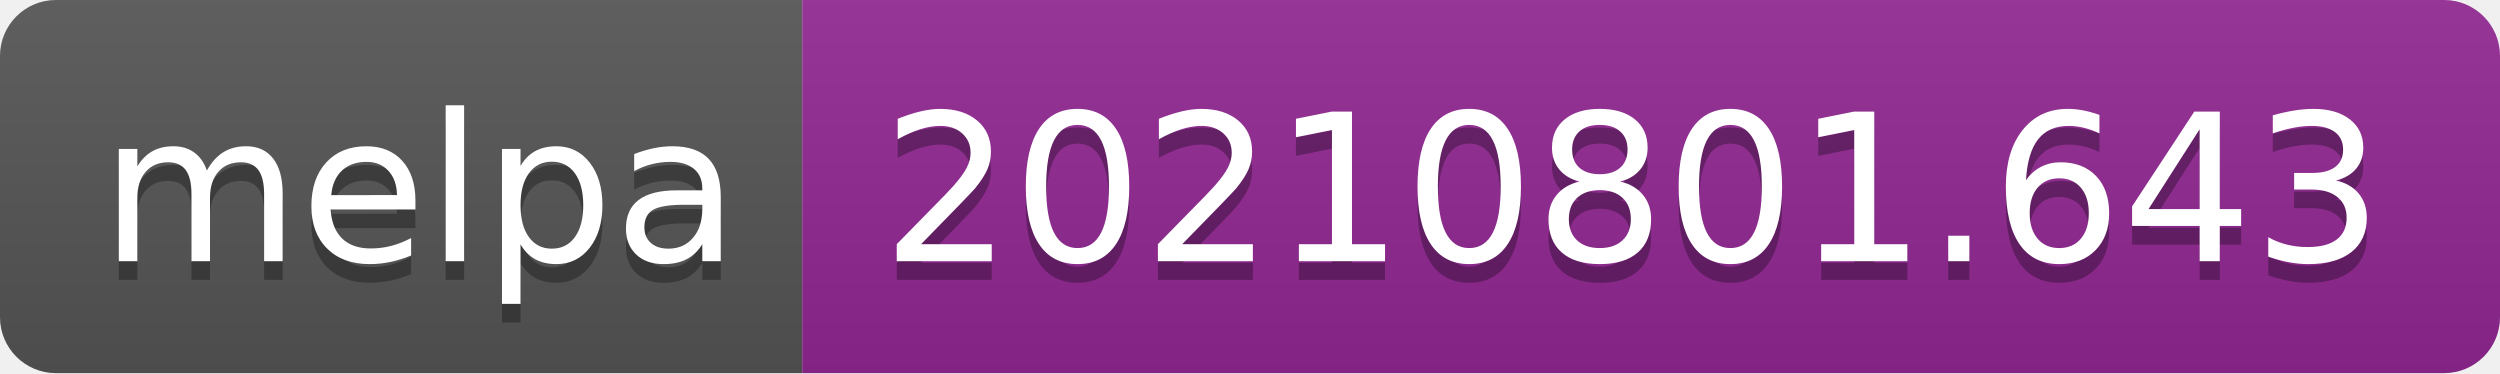
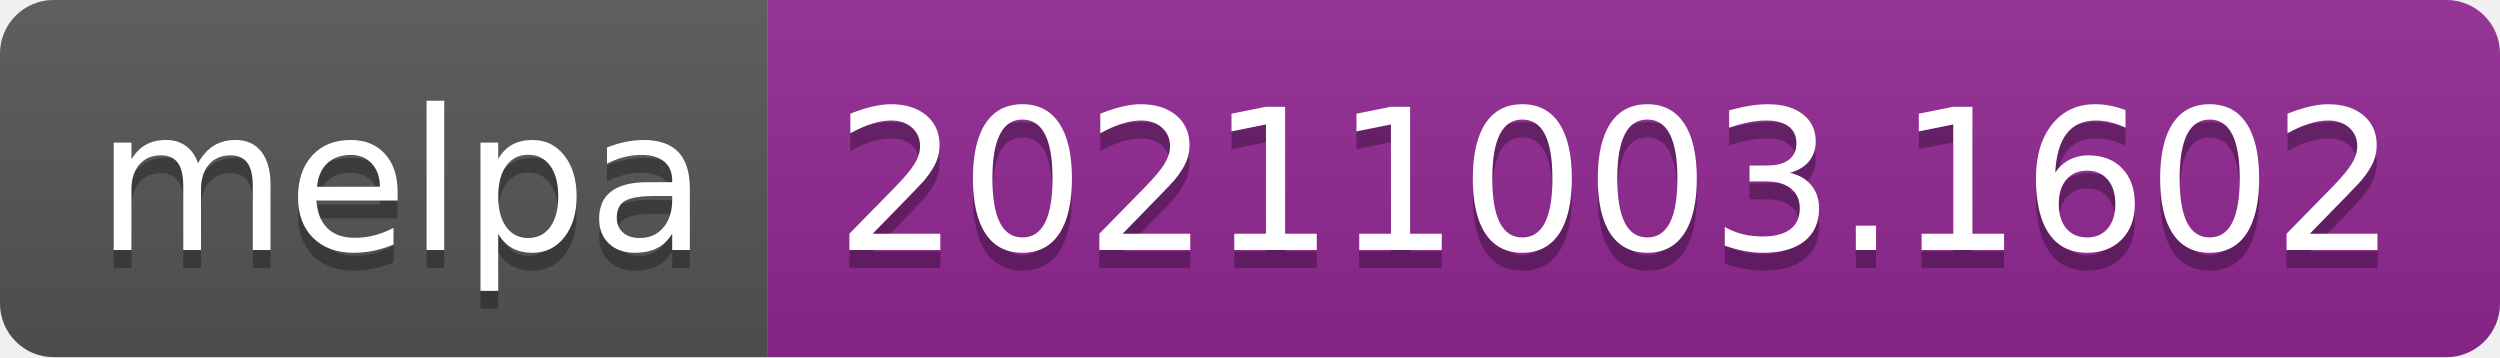
- <svg xmlns="http://www.w3.org/2000/svg" width="134" height="20" role="img" aria-label="melpa: 20210801.643">
+ <svg xmlns="http://www.w3.org/2000/svg" width="140" height="20" role="img" aria-label="melpa: 20211003.1602">
  <linearGradient id="s" x2="0" y2="100%">
    <stop offset="0" stop-color="#bbb" stop-opacity=".1" />
    <stop offset="1" stop-opacity=".1" />
  </linearGradient>
  <clipPath id="r">
-     <rect width="134" height="20" rx="3" fill="#fff" />
+     <rect width="140" height="20" rx="3" fill="#fff" />
  </clipPath>
  <g clip-path="url(#r)">
    <rect width="43" height="20" fill="#555" />
-     <rect x="43" width="91" height="20" fill="#922793" />
-     <rect width="134" height="20" fill="url(#s)" />
+     <rect x="43" width="97" height="20" fill="#922793" />
+     <rect width="140" height="20" fill="url(#s)" />
  </g>
  <g fill="#fff" text-anchor="middle" font-family="Verdana,Geneva,DejaVu Sans,sans-serif" text-rendering="geometricPrecision" font-size="110">
    <text aria-hidden="true" x="225" y="150" fill="#010101" fill-opacity=".3" transform="scale(.1)" textLength="330">melpa</text>
    <text x="225" y="140" transform="scale(.1)" fill="#fff" textLength="330">melpa</text>
-     <text aria-hidden="true" x="875" y="150" fill="#010101" fill-opacity=".3" transform="scale(.1)" textLength="810">20210801.643</text>
-     <text x="875" y="140" transform="scale(.1)" fill="#fff" textLength="810">20210801.643</text>
+     <text aria-hidden="true" x="905" y="150" fill="#010101" fill-opacity=".3" transform="scale(.1)" textLength="870">20211003.1602</text>
+     <text x="905" y="140" transform="scale(.1)" fill="#fff" textLength="870">20211003.1602</text>
  </g>
</svg>
